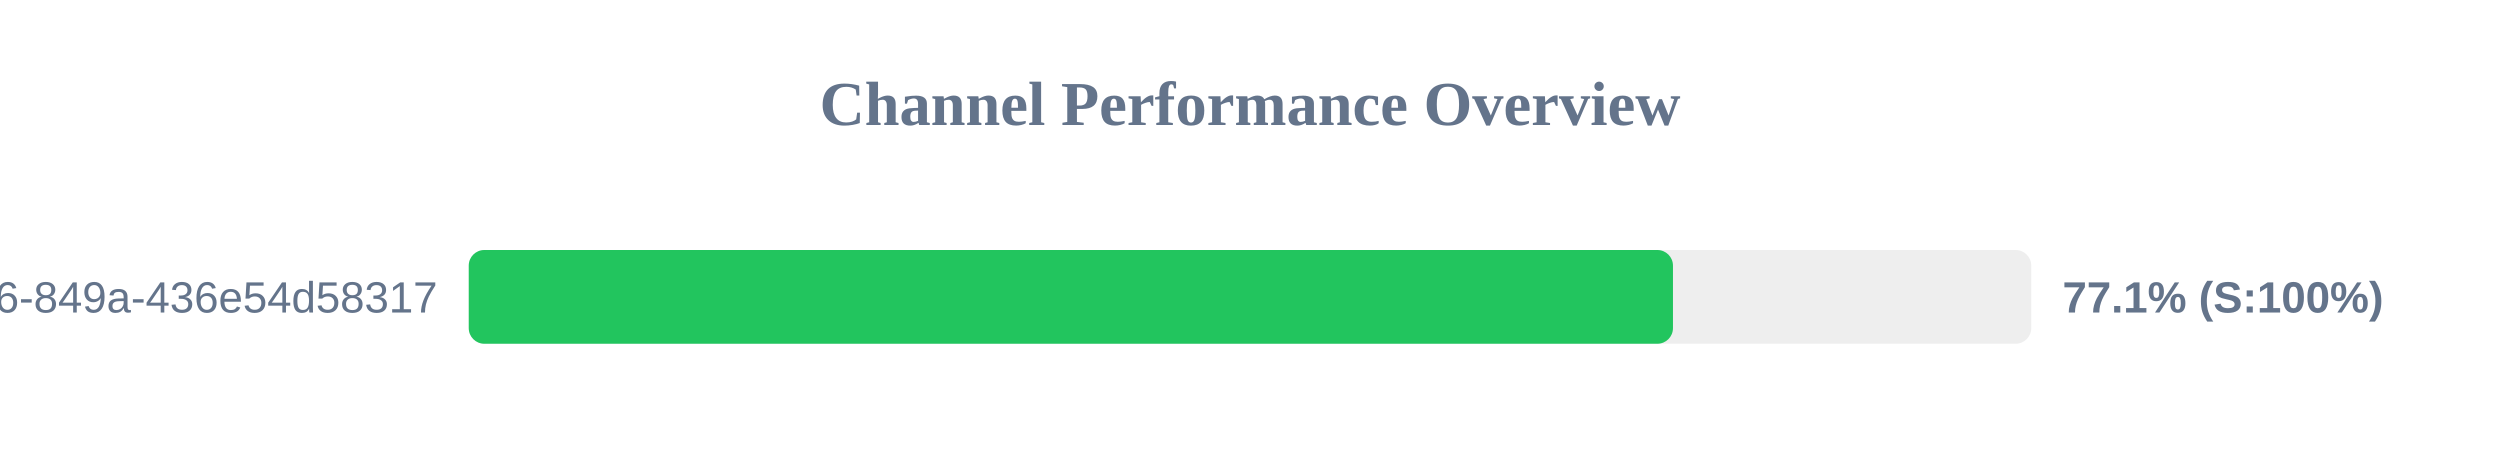
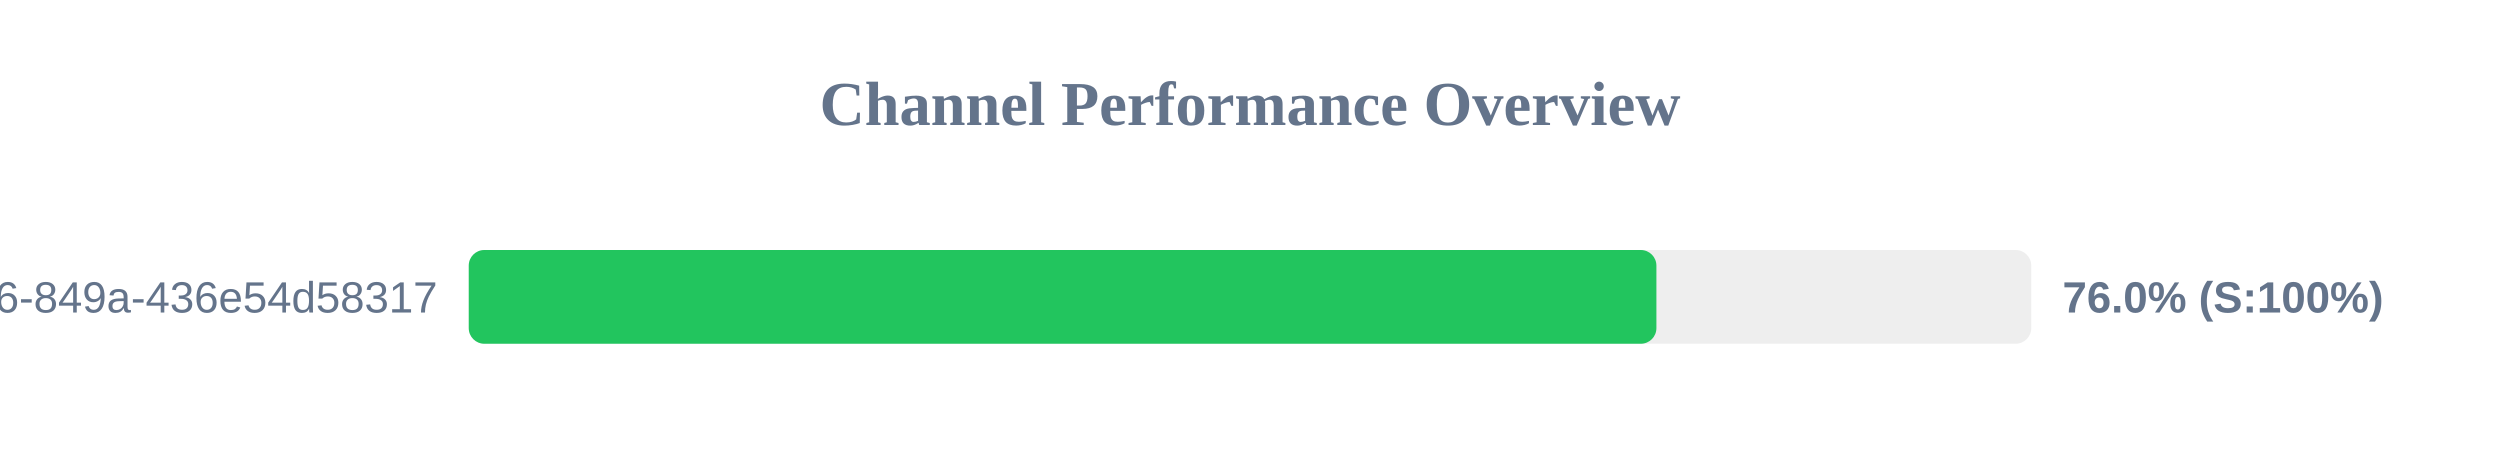
<svg xmlns="http://www.w3.org/2000/svg" width="800" height="150" version="1.1">
  <style>
        .row { font: 14px Arial; fill: #64748b; }
        .score { font: bold 14px Arial; fill: #64748b; }
    </style>
  <text x="400" y="40" text-anchor="middle" font-size="20px" font-weight="bold" fill="#64748b">Channel Performance Overview</text>
  <rect x="150" y="80" width="500" height="30" fill="#eee" rx="5" />
-   <rect x="150" y="80" width="385.35" height="30" fill="#22c55e" rx="5" />
+   <rect x="150" y="80" width="380.05" height="30" fill="#22c55e" rx="5" />
  <text x="140" y="100" text-anchor="end" class="row">?uuid=29fbd51f-03c8-4d76-849a-436e54d58317</text>
-   <text x="660" y="100" text-anchor="start" class="score">77.1% (S:100%)</text>
+   <text x="660" y="100" text-anchor="start" class="score">76.0% (S:100%)</text>
</svg>
